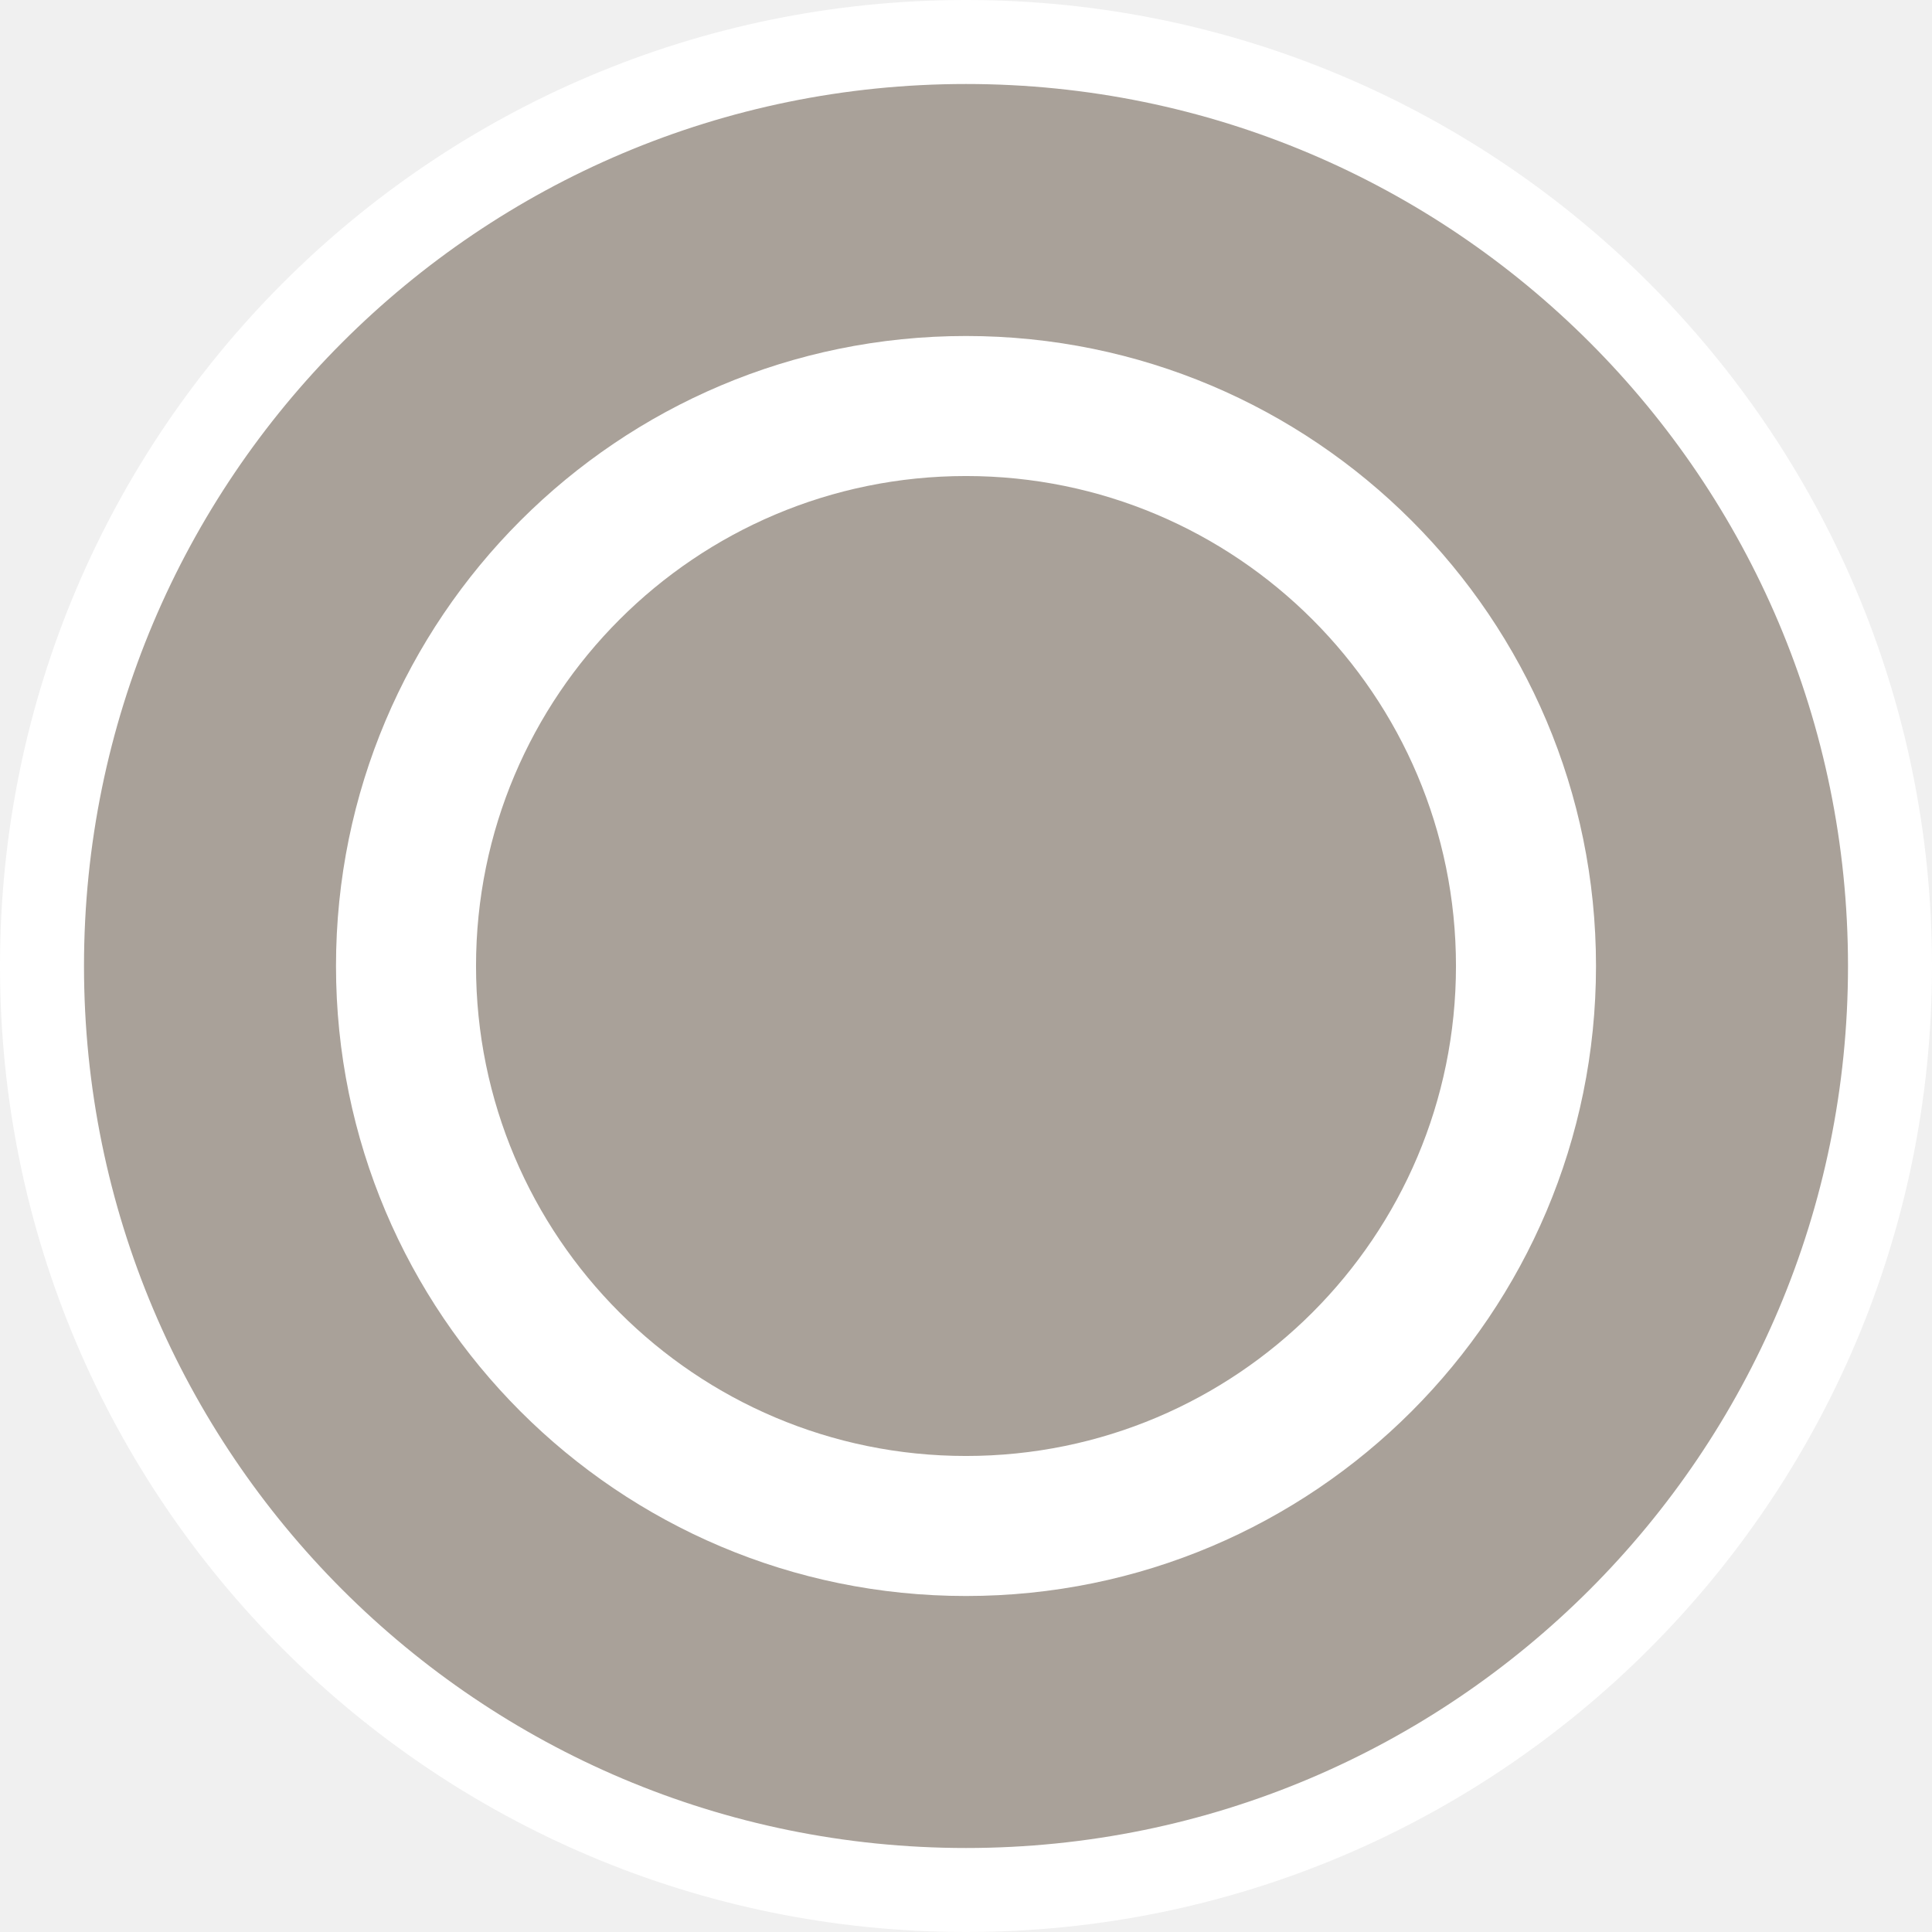
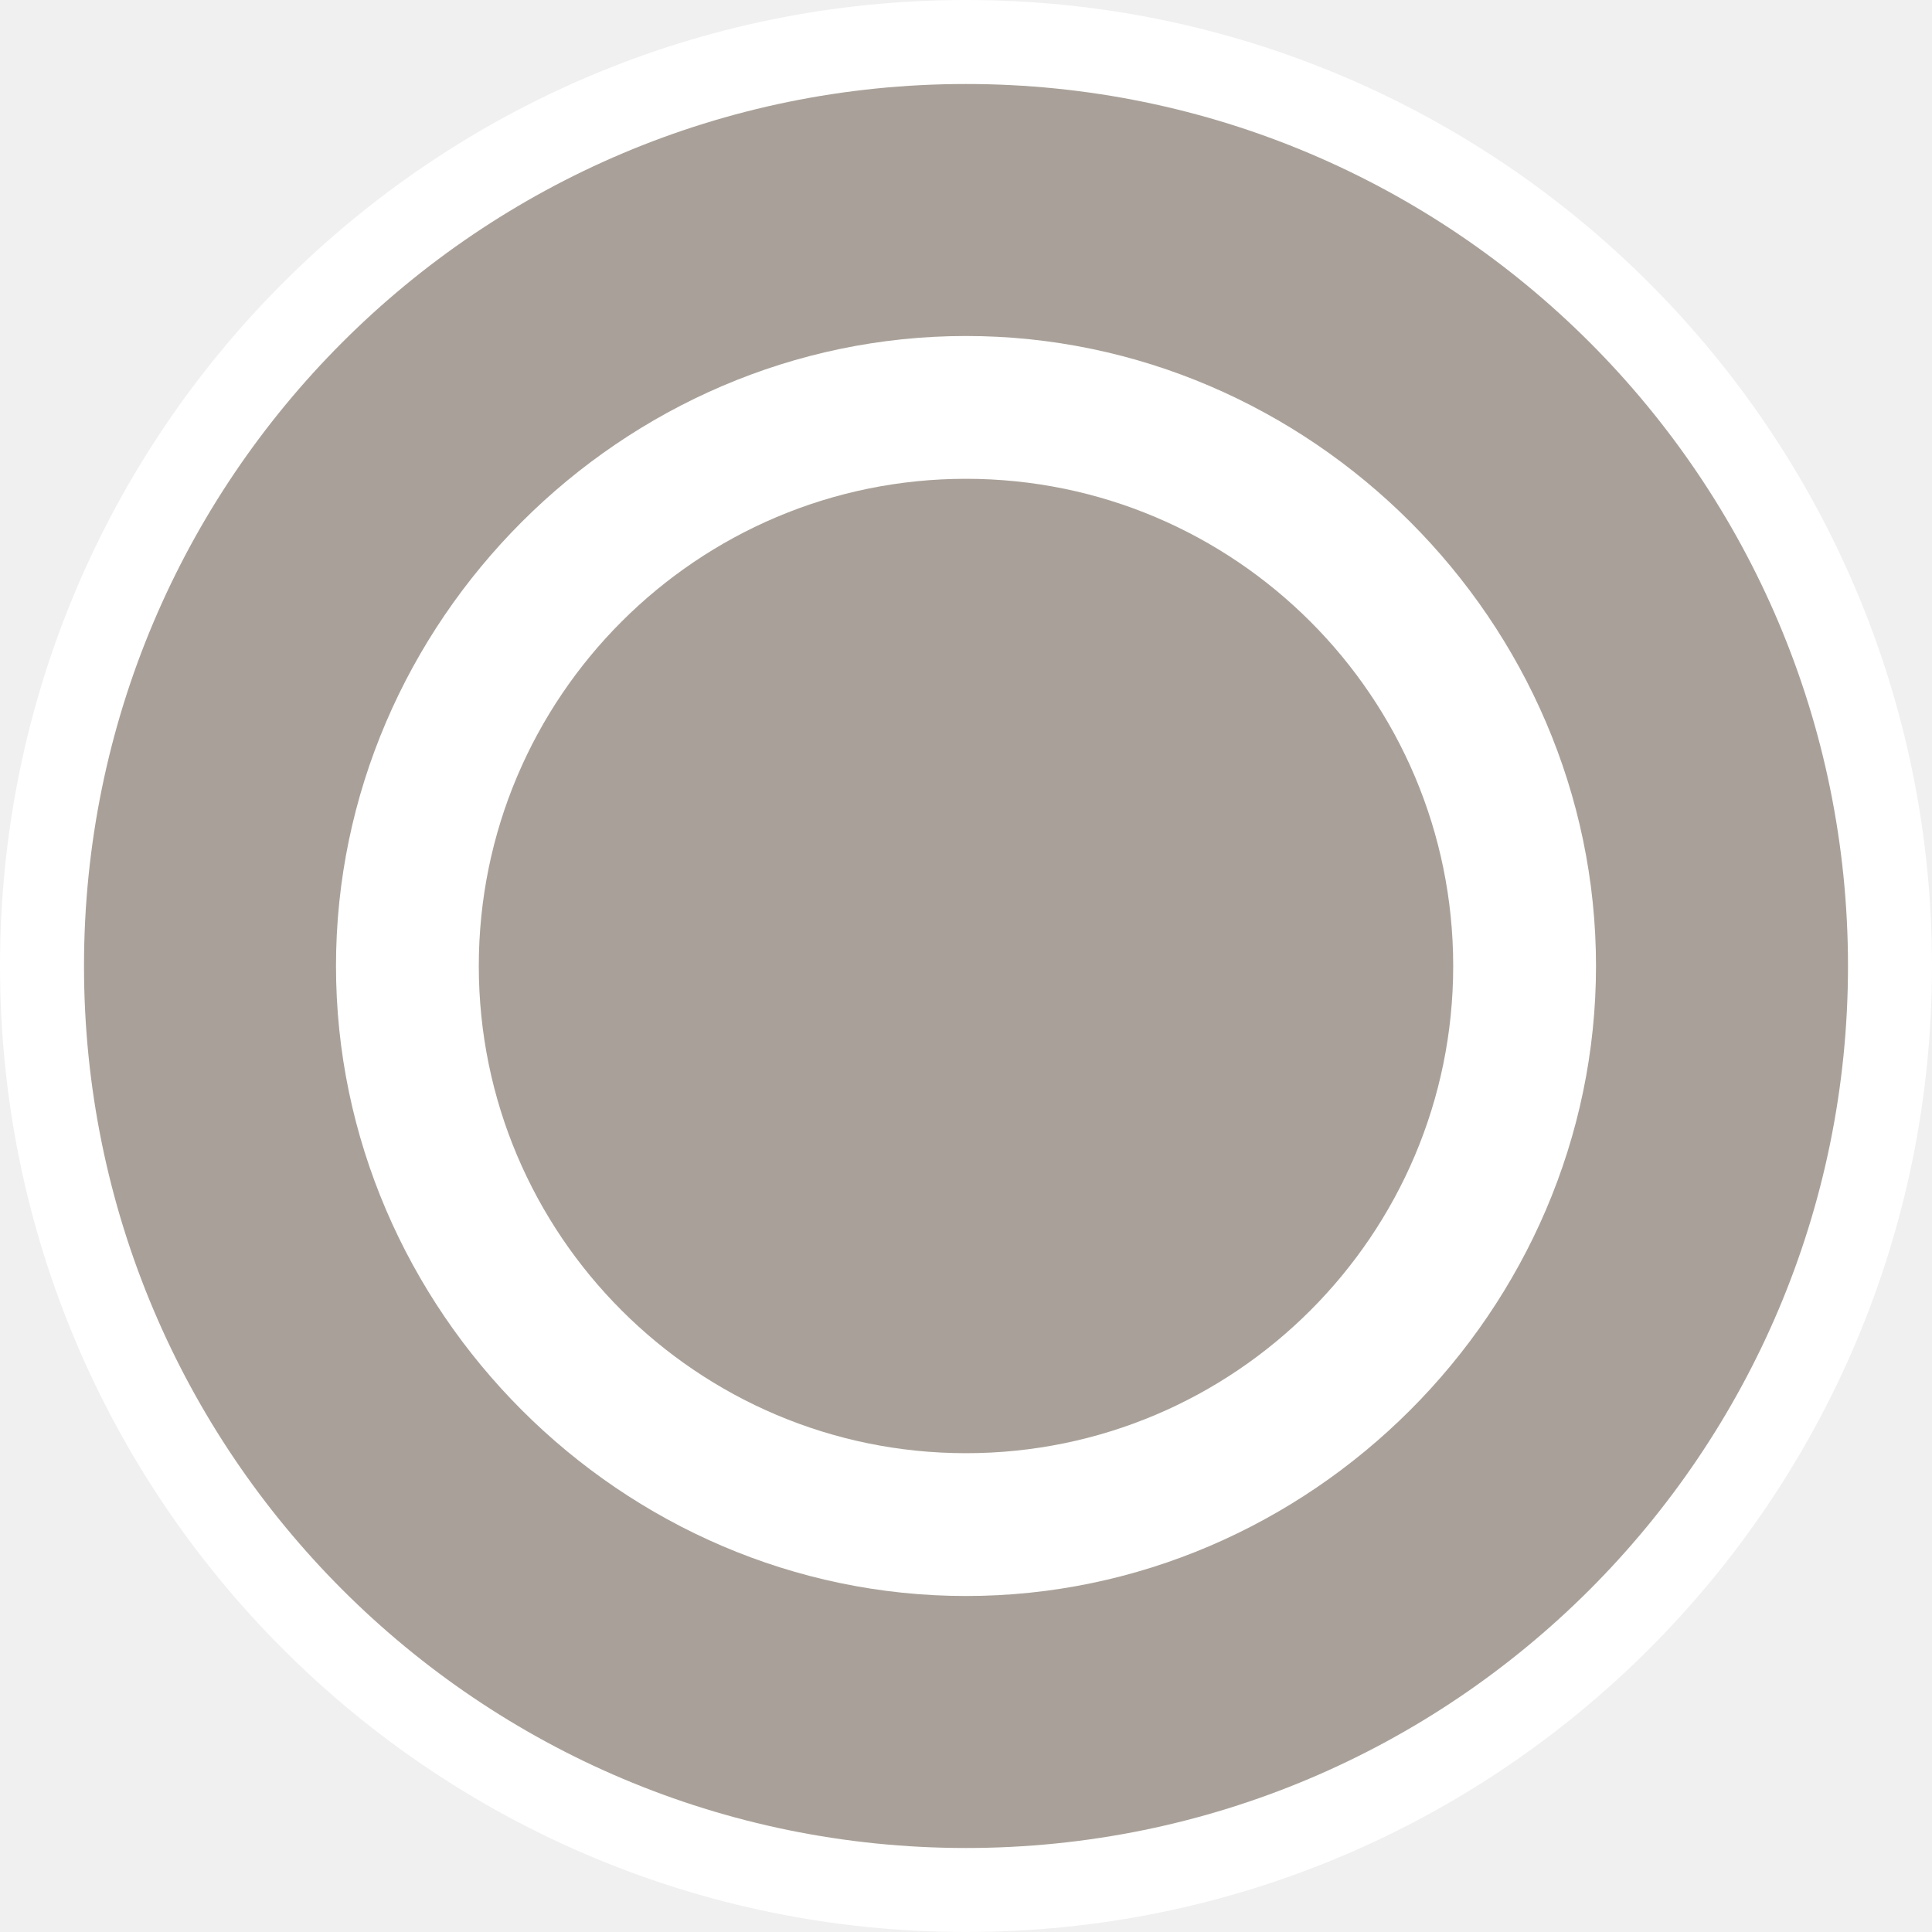
- <svg xmlns="http://www.w3.org/2000/svg" id="svg2" width="23" height="23" viewBox="0 0 23 23" version="1.1">
-   <defs id="defs12" />
-   <ellipse id="ellipse4" ry="11.5" rx="11.5" cy="11.5" cx="11.5" style="fill:#ffffff;stroke:none;" />
-   <ellipse id="ellipse6" ry="10.5" rx="10.5" cy="11.5" cx="11.5" style="fill:#a9a199;stroke:none;" />
+ <svg xmlns="http://www.w3.org/2000/svg" version="1.1" id="svg2" x="0px" y="0px" width="23px" height="23px" viewBox="0 0 23 23" enable-background="new 0 0 23 23" xml:space="preserve">
+   <ellipse id="ellipse4" fill="#FFFFFF" cx="11.5" cy="11.5" rx="11.5" ry="11.5" />
+   <ellipse id="ellipse6" fill="#A9A199" cx="11.5" cy="11.5" rx="10.5" ry="10.5" />
  <g id="g8" transform="translate(4,4)">
-     <defs id="defs4621" />
-     <path id="path8564-5-6-4" d="M 7.5,0 C 11.642,0 15,3.358 15,7.5 15,11.642 11.642,15 7.5,15 3.358,15 0,11.642 0,7.5 0,3.358 3.358,0 7.5,0 Z m 0,1.667 c -3.222,0 -5.833,2.612 -5.833,5.833 0,3.222 2.612,5.833 5.833,5.833 3.222,0 5.833,-2.612 5.833,-5.833 0,-3.222 -2.612,-5.833 -5.833,-5.833 z" style="fill:#ffffff;fill-opacity:1" />
+     <path id="path8564-5-6-4" fill="#FFFFFF" d="M7.5,0C11.6,0,15,3.4,15,7.5S11.6,15,7.5,15S0,11.6,0,7.5S3.4,0,7.5,0z M7.5,1.7   c-3.2,0-5.8,2.6-5.8,5.8s2.6,5.8,5.8,5.8s5.8-2.6,5.8-5.8S10.7,1.7,7.5,1.7z" />
  </g>
</svg>
